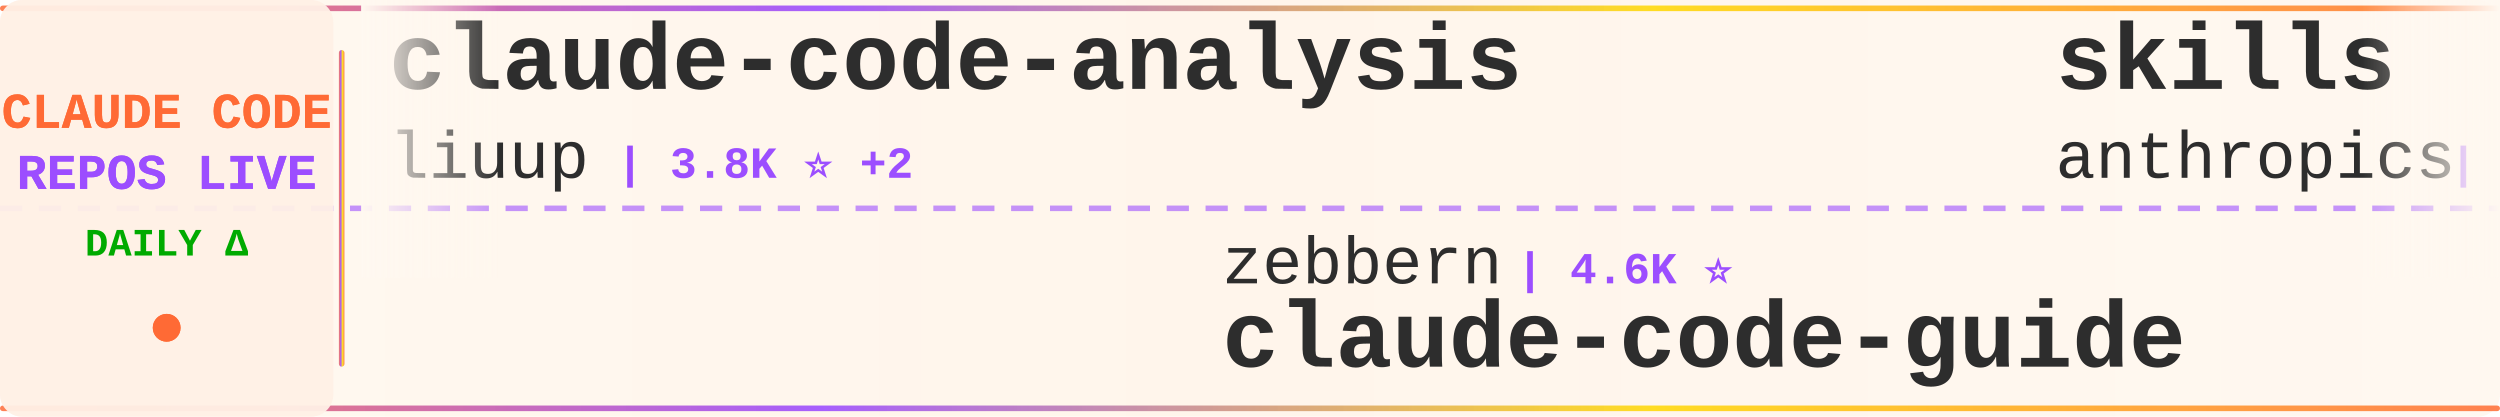
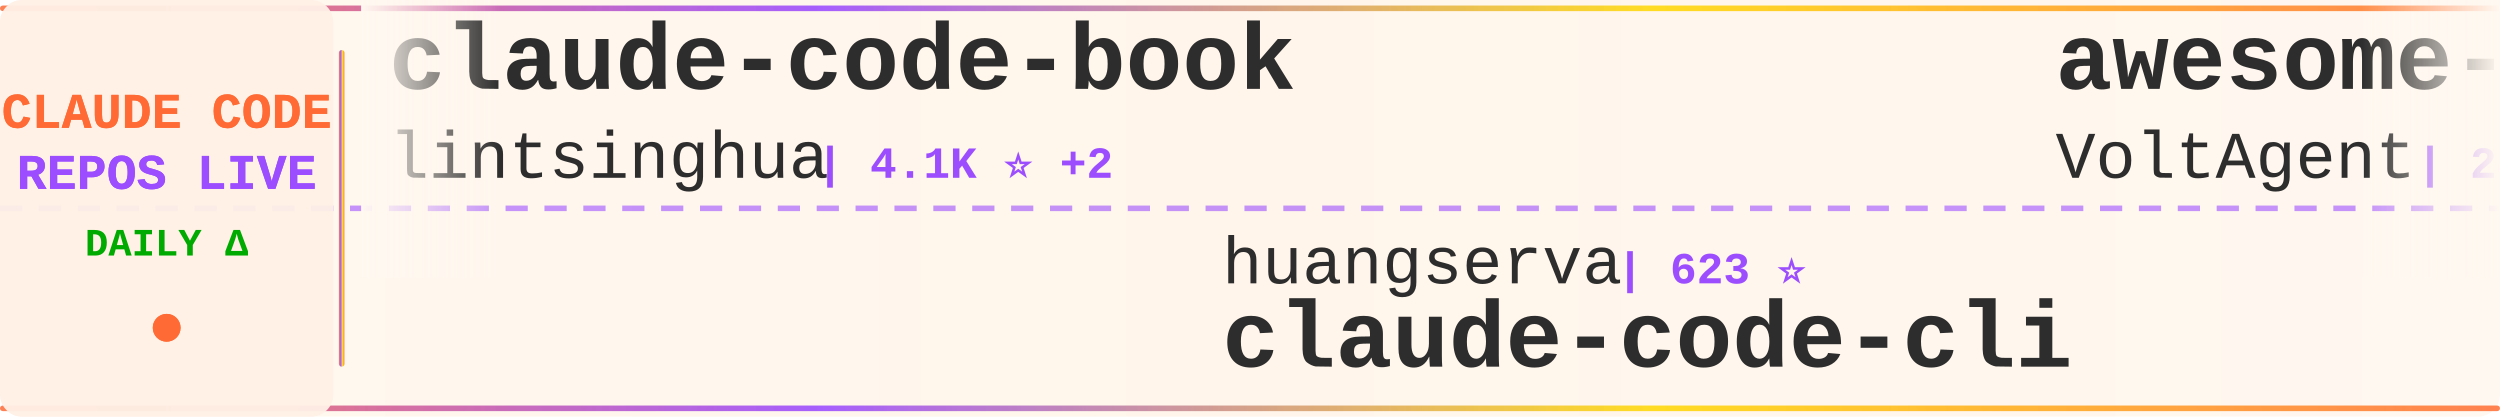
<svg xmlns="http://www.w3.org/2000/svg" width="900" height="150">
  <defs>
    <linearGradient id="tickerBg" x1="0%" y1="0%" x2="100%" y2="0%">
      <stop offset="0%" style="stop-color:#fff8f0;stop-opacity:0.98" />
      <stop offset="50%" style="stop-color:#fff5eb;stop-opacity:1" />
      <stop offset="100%" style="stop-color:#fff8f0;stop-opacity:0.98" />
    </linearGradient>
    <linearGradient id="borderGrad" x1="0%" y1="0%" x2="100%" y2="0%">
      <stop offset="0%" style="stop-color:#FF6B35;stop-opacity:0.85">
        <animate attributeName="stop-opacity" values="0.85;1;0.85" dur="2s" repeatCount="indefinite" />
      </stop>
      <stop offset="33%" style="stop-color:#9C4EFF;stop-opacity:0.9">
        <animate attributeName="stop-opacity" values="0.9;1;0.9" dur="2.2s" repeatCount="indefinite" />
      </stop>
      <stop offset="66%" style="stop-color:#FFD700;stop-opacity:0.85">
        <animate attributeName="stop-opacity" values="0.85;1;0.85" dur="1.8s" repeatCount="indefinite" />
      </stop>
      <stop offset="100%" style="stop-color:#FF6B35;stop-opacity:0.85">
        <animate attributeName="stop-opacity" values="0.85;1;0.85" dur="2s" repeatCount="indefinite" />
      </stop>
    </linearGradient>
    <filter id="textGlow">
      <feGaussianBlur stdDeviation="0.15" result="coloredBlur" />
      <feMerge>
        <feMergeNode in="coloredBlur" />
        <feMergeNode in="SourceGraphic" />
      </feMerge>
    </filter>
    <filter id="metricGlow">
      <feGaussianBlur stdDeviation="0.2" result="coloredBlur" />
      <feMerge>
        <feMergeNode in="coloredBlur" />
        <feMergeNode in="SourceGraphic" />
      </feMerge>
    </filter>
    <linearGradient id="leftFade" x1="0%" y1="0%" x2="100%" y2="0%">
      <stop offset="0%" style="stop-color:#fff8f0;stop-opacity:1" />
      <stop offset="100%" style="stop-color:#fff8f0;stop-opacity:0" />
    </linearGradient>
    <linearGradient id="rightFade" x1="0%" y1="0%" x2="100%" y2="0%">
      <stop offset="0%" style="stop-color:#fff8f0;stop-opacity:0" />
      <stop offset="100%" style="stop-color:#fff8f0;stop-opacity:1" />
    </linearGradient>
  </defs>
  <rect width="900" height="150" fill="url(#tickerBg)" rx="8" />
  <rect x="0" y="2" width="900" height="2" fill="url(#borderGrad)" rx="1" />
  <rect x="0" y="146" width="900" height="2" fill="url(#borderGrad)" rx="1" />
  <line x1="0" y1="75" x2="900" y2="75" stroke="#9C4EFF" stroke-width="2" stroke-dasharray="8 6" opacity="0.6" />
  <rect x="0" y="0" width="120" height="150" fill="#fff0e6" opacity="0.95" rx="8" />
  <text x="60" y="46" font-family="'Courier New', monospace" font-size="18" font-weight="bold" fill="#FF6B35" text-anchor="middle" filter="url(#textGlow)">
    CLAUDE CODE
  </text>
  <text x="60" y="68" font-family="'Courier New', monospace" font-size="18" font-weight="bold" fill="#9C4EFF" text-anchor="middle" filter="url(#textGlow)">
    REPOS LIVE
  </text>
  <text x="60" y="92" font-family="'Courier New', monospace" font-size="14" font-weight="bold" fill="#00aa00" text-anchor="middle">
    DAILY Δ
  </text>
  <circle cx="60" cy="118" r="5" fill="#FF6B35" filter="url(#metricGlow)">
    <animate attributeName="r" values="4;6;4" dur="1.5s" repeatCount="indefinite" />
    <animate attributeName="opacity" values="0.6;1;0.6" dur="1.5s" repeatCount="indefinite" />
  </circle>
  <rect x="122" y="18" width="2" height="114" fill="url(#borderGrad)" rx="1" />
  <clipPath id="tickerClip">
    <rect x="130" y="0" width="770" height="150" />
  </clipPath>
  <g clip-path="url(#tickerClip)">
    <g id="tickerItems">
      <animateTransform attributeName="transform" attributeType="XML" type="translate" from="0 0" to="-3000 0" dur="54s" repeatCount="indefinite" />
      <g transform="translate(0, 0)">
-         <text x="140" y="32" font-family="'Courier New', monospace" font-size="34" font-weight="bold" fill="#2d2d2d">claude-code-analysis</text>
-         <text x="140" y="64" font-family="'Courier New', monospace" font-size="24" font-weight="normal" fill="#2d2d2d" opacity="1.0">liuup</text>
-         <text x="222" y="64" font-family="'Courier New', monospace" font-size="16" font-weight="bold" fill="#9C4EFF"> | 3.8K ⭐ +2</text>
+         <text x="140" y="32" font-family="'Courier New', monospace" font-size="34" font-weight="bold" fill="#2d2d2d">claude-code-book</text>
+         <text x="140" y="64" font-family="'Courier New', monospace" font-size="24" font-weight="normal" fill="#2d2d2d" opacity="1.0">lintsinghua</text>
+         <text x="294" y="64" font-family="'Courier New', monospace" font-size="16" font-weight="bold" fill="#9C4EFF"> | 4.1K ⭐ +2</text>
      </g>
      <g transform="translate(300, 0)">
-         <text x="140" y="102" font-family="'Courier New', monospace" font-size="24" font-weight="normal" fill="#2d2d2d" opacity="1.0">zebbern</text>
-         <text x="246" y="102" font-family="'Courier New', monospace" font-size="16" font-weight="bold" fill="#9C4EFF"> | 4.6K ⭐</text>
-         <text x="140" y="132" font-family="'Courier New', monospace" font-size="34" font-weight="bold" fill="#2d2d2d">claude-code-guide</text>
+         <text x="140" y="102" font-family="'Courier New', monospace" font-size="24" font-weight="normal" fill="#2d2d2d" opacity="1.0">huangserva</text>
+         <text x="282" y="102" font-family="'Courier New', monospace" font-size="16" font-weight="bold" fill="#9C4EFF"> | 623 ⭐</text>
+         <text x="140" y="132" font-family="'Courier New', monospace" font-size="34" font-weight="bold" fill="#2d2d2d">claude-code-cli</text>
      </g>
      <g transform="translate(600, 0)">
-         <text x="140" y="32" font-family="'Courier New', monospace" font-size="34" font-weight="bold" fill="#2d2d2d">skills</text>
-         <text x="140" y="64" font-family="'Courier New', monospace" font-size="24" font-weight="normal" fill="#2d2d2d" opacity="1.0">anthropics</text>
-         <text x="282" y="64" font-family="'Courier New', monospace" font-size="16" font-weight="bold" fill="#9C4EFF"> | 168.6K ⭐ +37</text>
+         <text x="140" y="32" font-family="'Courier New', monospace" font-size="34" font-weight="bold" fill="#2d2d2d">awesome-claude-code-suba...</text>
+         <text x="140" y="64" font-family="'Courier New', monospace" font-size="24" font-weight="normal" fill="#2d2d2d" opacity="1.0">VoltAgent</text>
+         <text x="270" y="64" font-family="'Courier New', monospace" font-size="16" font-weight="bold" fill="#9C4EFF"> | 24.3K ⭐ +3</text>
      </g>
      <g transform="translate(900, 0)">
-         <text x="140" y="102" font-family="'Courier New', monospace" font-size="24" font-weight="normal" fill="#2d2d2d" opacity="1.0">darcyegb</text>
-         <text x="258" y="102" font-family="'Courier New', monospace" font-size="16" font-weight="bold" fill="#9C4EFF"> | 757 ⭐</text>
-         <text x="140" y="132" font-family="'Courier New', monospace" font-size="34" font-weight="bold" fill="#2d2d2d">ClaudeCodeAgents</text>
+         <text x="140" y="102" font-family="'Courier New', monospace" font-size="24" font-weight="normal" fill="#2d2d2d" opacity="1.0">VILA-Lab</text>
+         <text x="258" y="102" font-family="'Courier New', monospace" font-size="16" font-weight="bold" fill="#9C4EFF"> | 2.0K ⭐</text>
+         <text x="140" y="132" font-family="'Courier New', monospace" font-size="34" font-weight="bold" fill="#2d2d2d">Dive-into-Claude-Code</text>
      </g>
      <g transform="translate(1200, 0)">
-         <text x="140" y="32" font-family="'Courier New', monospace" font-size="34" font-weight="bold" fill="#2d2d2d">claude-code-plugins-plus...</text>
-         <text x="140" y="64" font-family="'Courier New', monospace" font-size="24" font-weight="normal" fill="#2d2d2d" opacity="1.0">jeremylongshore</text>
-         <text x="342" y="64" font-family="'Courier New', monospace" font-size="16" font-weight="bold" fill="#9C4EFF"> | 2.6K ⭐</text>
+         <text x="140" y="32" font-family="'Courier New', monospace" font-size="34" font-weight="bold" fill="#2d2d2d">awesome-claude-code</text>
+         <text x="140" y="64" font-family="'Courier New', monospace" font-size="24" font-weight="normal" fill="#2d2d2d" opacity="1.0">jqueryscript</text>
+         <text x="306" y="64" font-family="'Courier New', monospace" font-size="16" font-weight="bold" fill="#9C4EFF"> | 497 ⭐</text>
      </g>
      <g transform="translate(1500, 0)">
-         <text x="140" y="102" font-family="'Courier New', monospace" font-size="24" font-weight="normal" fill="#2d2d2d" opacity="1.0">frankbria</text>
-         <text x="270" y="102" font-family="'Courier New', monospace" font-size="16" font-weight="bold" fill="#9C4EFF"> | 9.6K ⭐</text>
-         <text x="140" y="132" font-family="'Courier New', monospace" font-size="34" font-weight="bold" fill="#2d2d2d">ralph-claude-code</text>
+         <text x="140" y="102" font-family="'Courier New', monospace" font-size="24" font-weight="normal" fill="#2d2d2d" opacity="1.0">LING71671</text>
+         <text x="270" y="102" font-family="'Courier New', monospace" font-size="16" font-weight="bold" fill="#9C4EFF"> | 939 ⭐</text>
+         <text x="140" y="132" font-family="'Courier New', monospace" font-size="34" font-weight="bold" fill="#2d2d2d">Open-ClaudeCode</text>
      </g>
      <g transform="translate(1800, 0)">
-         <text x="140" y="32" font-family="'Courier New', monospace" font-size="34" font-weight="bold" fill="#2d2d2d">awesome-claude-code-tool...</text>
-         <text x="140" y="64" font-family="'Courier New', monospace" font-size="24" font-weight="normal" fill="#2d2d2d" opacity="1.0">rohitg00</text>
-         <text x="258" y="64" font-family="'Courier New', monospace" font-size="16" font-weight="bold" fill="#9C4EFF"> | 2.5K ⭐ +2</text>
+         <text x="140" y="32" font-family="'Courier New', monospace" font-size="34" font-weight="bold" fill="#2d2d2d">claude-code-harness</text>
+         <text x="140" y="64" font-family="'Courier New', monospace" font-size="24" font-weight="normal" fill="#2d2d2d" opacity="1.0">Chachamaru127</text>
+         <text x="318" y="64" font-family="'Courier New', monospace" font-size="16" font-weight="bold" fill="#9C4EFF"> | 3.1K ⭐ +1</text>
      </g>
      <g transform="translate(2100, 0)">
-         <text x="140" y="102" font-family="'Courier New', monospace" font-size="24" font-weight="normal" fill="#2d2d2d" opacity="1.0">RichardAtCT</text>
-         <text x="294" y="102" font-family="'Courier New', monospace" font-size="16" font-weight="bold" fill="#9C4EFF"> | 2.8K ⭐</text>
-         <text x="140" y="132" font-family="'Courier New', monospace" font-size="34" font-weight="bold" fill="#2d2d2d">claude-code-telegram</text>
+         <text x="140" y="102" font-family="'Courier New', monospace" font-size="24" font-weight="normal" fill="#2d2d2d" opacity="1.0">diet103</text>
+         <text x="246" y="102" font-family="'Courier New', monospace" font-size="16" font-weight="bold" fill="#9C4EFF"> | 10.0K ⭐</text>
+         <text x="140" y="132" font-family="'Courier New', monospace" font-size="34" font-weight="bold" fill="#2d2d2d">claude-code-infrastructu...</text>
      </g>
      <g transform="translate(2400, 0)">
-         <text x="140" y="32" font-family="'Courier New', monospace" font-size="34" font-weight="bold" fill="#2d2d2d">claude_code_src</text>
-         <text x="140" y="64" font-family="'Courier New', monospace" font-size="24" font-weight="normal" fill="#2d2d2d" opacity="1.0">ponponon</text>
-         <text x="258" y="64" font-family="'Courier New', monospace" font-size="16" font-weight="bold" fill="#9C4EFF"> | 2.3K ⭐</text>
+         <text x="140" y="32" font-family="'Courier New', monospace" font-size="34" font-weight="bold" fill="#2d2d2d">claude-code-rust</text>
+         <text x="140" y="64" font-family="'Courier New', monospace" font-size="24" font-weight="normal" fill="#2d2d2d" opacity="1.0">lorryjovens-hub</text>
+         <text x="342" y="64" font-family="'Courier New', monospace" font-size="16" font-weight="bold" fill="#9C4EFF"> | 1.7K ⭐</text>
      </g>
      <g transform="translate(2700, 0)">
-         <text x="140" y="102" font-family="'Courier New', monospace" font-size="24" font-weight="normal" fill="#2d2d2d" opacity="1.0">musistudio</text>
-         <text x="282" y="102" font-family="'Courier New', monospace" font-size="16" font-weight="bold" fill="#9C4EFF"> | 36.6K ⭐ +2</text>
-         <text x="140" y="132" font-family="'Courier New', monospace" font-size="34" font-weight="bold" fill="#2d2d2d">claude-code-router</text>
+         <text x="140" y="102" font-family="'Courier New', monospace" font-size="24" font-weight="normal" fill="#2d2d2d" opacity="1.0">Pimzino</text>
+         <text x="246" y="102" font-family="'Courier New', monospace" font-size="16" font-weight="bold" fill="#9C4EFF"> | 3.8K ⭐</text>
+         <text x="140" y="132" font-family="'Courier New', monospace" font-size="34" font-weight="bold" fill="#2d2d2d">claude-code-spec-workflo...</text>
      </g>
      <g transform="translate(3000, 0)">
-         <text x="140" y="32" font-family="'Courier New', monospace" font-size="34" font-weight="bold" fill="#2d2d2d">claude-code-analysis</text>
-         <text x="140" y="64" font-family="'Courier New', monospace" font-size="24" font-weight="normal" fill="#2d2d2d" opacity="1.0">liuup</text>
-         <text x="222" y="64" font-family="'Courier New', monospace" font-size="16" font-weight="bold" fill="#9C4EFF"> | 3.8K ⭐ +2</text>
+         <text x="140" y="32" font-family="'Courier New', monospace" font-size="34" font-weight="bold" fill="#2d2d2d">claude-code-book</text>
+         <text x="140" y="64" font-family="'Courier New', monospace" font-size="24" font-weight="normal" fill="#2d2d2d" opacity="1.0">lintsinghua</text>
+         <text x="294" y="64" font-family="'Courier New', monospace" font-size="16" font-weight="bold" fill="#9C4EFF"> | 4.1K ⭐ +2</text>
      </g>
      <g transform="translate(3300, 0)">
-         <text x="140" y="102" font-family="'Courier New', monospace" font-size="24" font-weight="normal" fill="#2d2d2d" opacity="1.0">zebbern</text>
-         <text x="246" y="102" font-family="'Courier New', monospace" font-size="16" font-weight="bold" fill="#9C4EFF"> | 4.6K ⭐</text>
-         <text x="140" y="132" font-family="'Courier New', monospace" font-size="34" font-weight="bold" fill="#2d2d2d">claude-code-guide</text>
+         <text x="140" y="102" font-family="'Courier New', monospace" font-size="24" font-weight="normal" fill="#2d2d2d" opacity="1.0">huangserva</text>
+         <text x="282" y="102" font-family="'Courier New', monospace" font-size="16" font-weight="bold" fill="#9C4EFF"> | 623 ⭐</text>
+         <text x="140" y="132" font-family="'Courier New', monospace" font-size="34" font-weight="bold" fill="#2d2d2d">claude-code-cli</text>
      </g>
      <g transform="translate(3600, 0)">
-         <text x="140" y="32" font-family="'Courier New', monospace" font-size="34" font-weight="bold" fill="#2d2d2d">skills</text>
-         <text x="140" y="64" font-family="'Courier New', monospace" font-size="24" font-weight="normal" fill="#2d2d2d" opacity="1.0">anthropics</text>
-         <text x="282" y="64" font-family="'Courier New', monospace" font-size="16" font-weight="bold" fill="#9C4EFF"> | 168.6K ⭐ +37</text>
+         <text x="140" y="32" font-family="'Courier New', monospace" font-size="34" font-weight="bold" fill="#2d2d2d">awesome-claude-code-suba...</text>
+         <text x="140" y="64" font-family="'Courier New', monospace" font-size="24" font-weight="normal" fill="#2d2d2d" opacity="1.0">VoltAgent</text>
+         <text x="270" y="64" font-family="'Courier New', monospace" font-size="16" font-weight="bold" fill="#9C4EFF"> | 24.3K ⭐ +3</text>
      </g>
      <g transform="translate(3900, 0)">
-         <text x="140" y="102" font-family="'Courier New', monospace" font-size="24" font-weight="normal" fill="#2d2d2d" opacity="1.0">darcyegb</text>
-         <text x="258" y="102" font-family="'Courier New', monospace" font-size="16" font-weight="bold" fill="#9C4EFF"> | 757 ⭐</text>
-         <text x="140" y="132" font-family="'Courier New', monospace" font-size="34" font-weight="bold" fill="#2d2d2d">ClaudeCodeAgents</text>
+         <text x="140" y="102" font-family="'Courier New', monospace" font-size="24" font-weight="normal" fill="#2d2d2d" opacity="1.0">VILA-Lab</text>
+         <text x="258" y="102" font-family="'Courier New', monospace" font-size="16" font-weight="bold" fill="#9C4EFF"> | 2.0K ⭐</text>
+         <text x="140" y="132" font-family="'Courier New', monospace" font-size="34" font-weight="bold" fill="#2d2d2d">Dive-into-Claude-Code</text>
      </g>
    </g>
  </g>
  <rect x="130" y="0" width="50" height="100" fill="url(#leftFade)" />
  <rect x="850" y="0" width="50" height="100" fill="url(#rightFade)" />
</svg>
